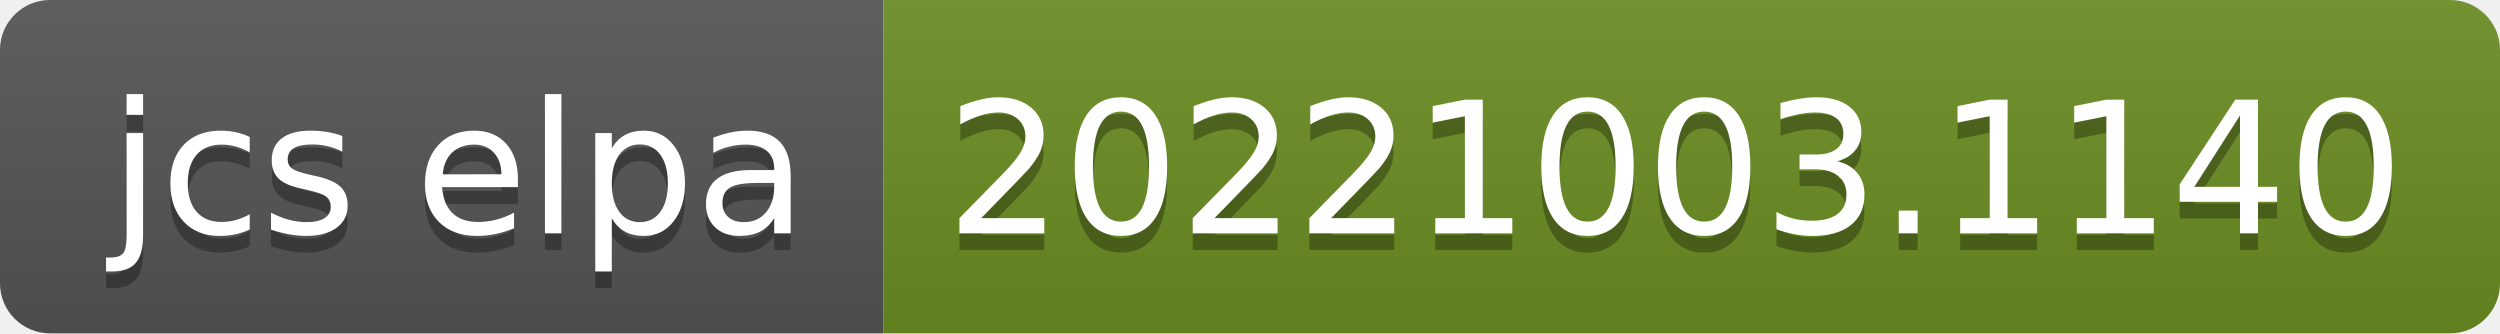
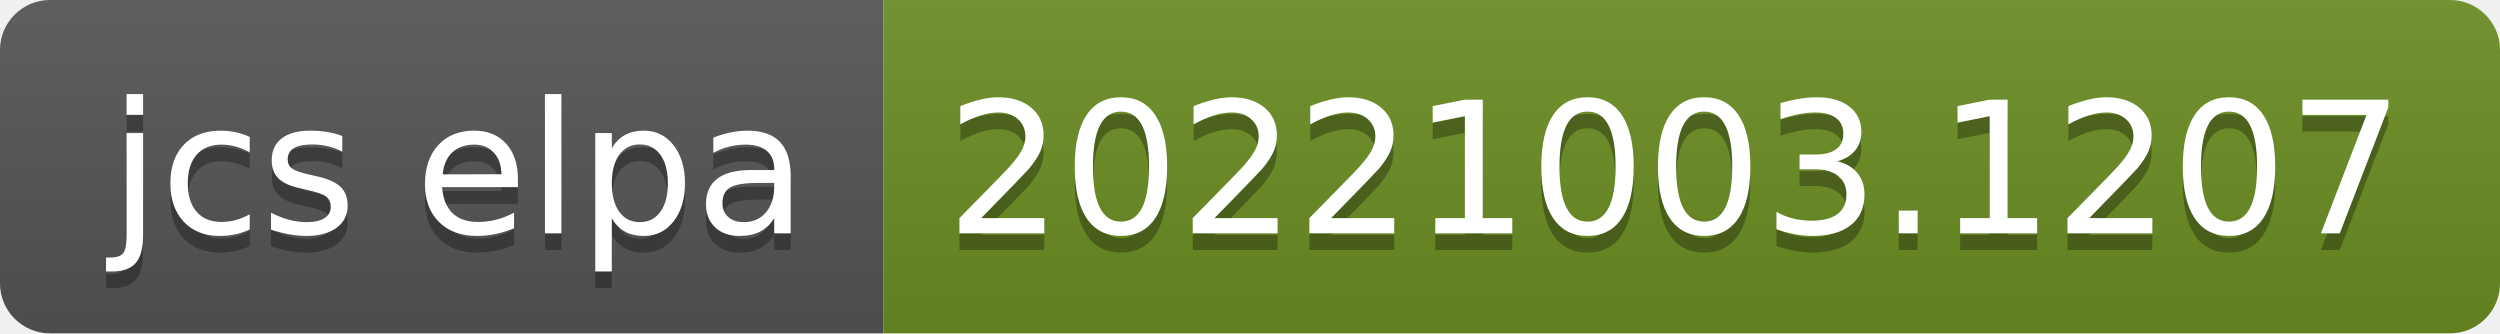
- <svg xmlns="http://www.w3.org/2000/svg" width="150" height="20" role="img" aria-label="jcs elpa: 20221003.1140">
+ <svg xmlns="http://www.w3.org/2000/svg" width="150" height="20" role="img" aria-label="jcs elpa: 20221003.1207">
  <linearGradient id="s" x2="0" y2="100%">
    <stop offset="0" stop-color="#bbb" stop-opacity=".1" />
    <stop offset="1" stop-opacity=".1" />
  </linearGradient>
  <clipPath id="r">
    <rect width="150" height="20" rx="3" fill="#fff" />
  </clipPath>
  <g clip-path="url(#r)">
    <rect width="53" height="20" fill="#555" />
    <rect x="53" width="97" height="20" fill="#6b8e23" />
    <rect width="150" height="20" fill="url(#s)" />
  </g>
  <g fill="#fff" text-anchor="middle" font-family="Verdana,Geneva,DejaVu Sans,sans-serif" text-rendering="geometricPrecision" font-size="110">
    <text aria-hidden="true" x="275" y="150" fill="#010101" fill-opacity=".3" transform="scale(.1)" textLength="430">jcs elpa</text>
    <text x="275" y="140" transform="scale(.1)" fill="#fff" textLength="430">jcs elpa</text>
-     <text aria-hidden="true" x="1005" y="150" fill="#010101" fill-opacity=".3" transform="scale(.1)" textLength="870">20221003.1140</text>
-     <text x="1005" y="140" transform="scale(.1)" fill="#fff" textLength="870">20221003.1140</text>
+     <text aria-hidden="true" x="1005" y="150" fill="#010101" fill-opacity=".3" transform="scale(.1)" textLength="870">20221003.1207</text>
+     <text x="1005" y="140" transform="scale(.1)" fill="#fff" textLength="870">20221003.1207</text>
  </g>
</svg>
